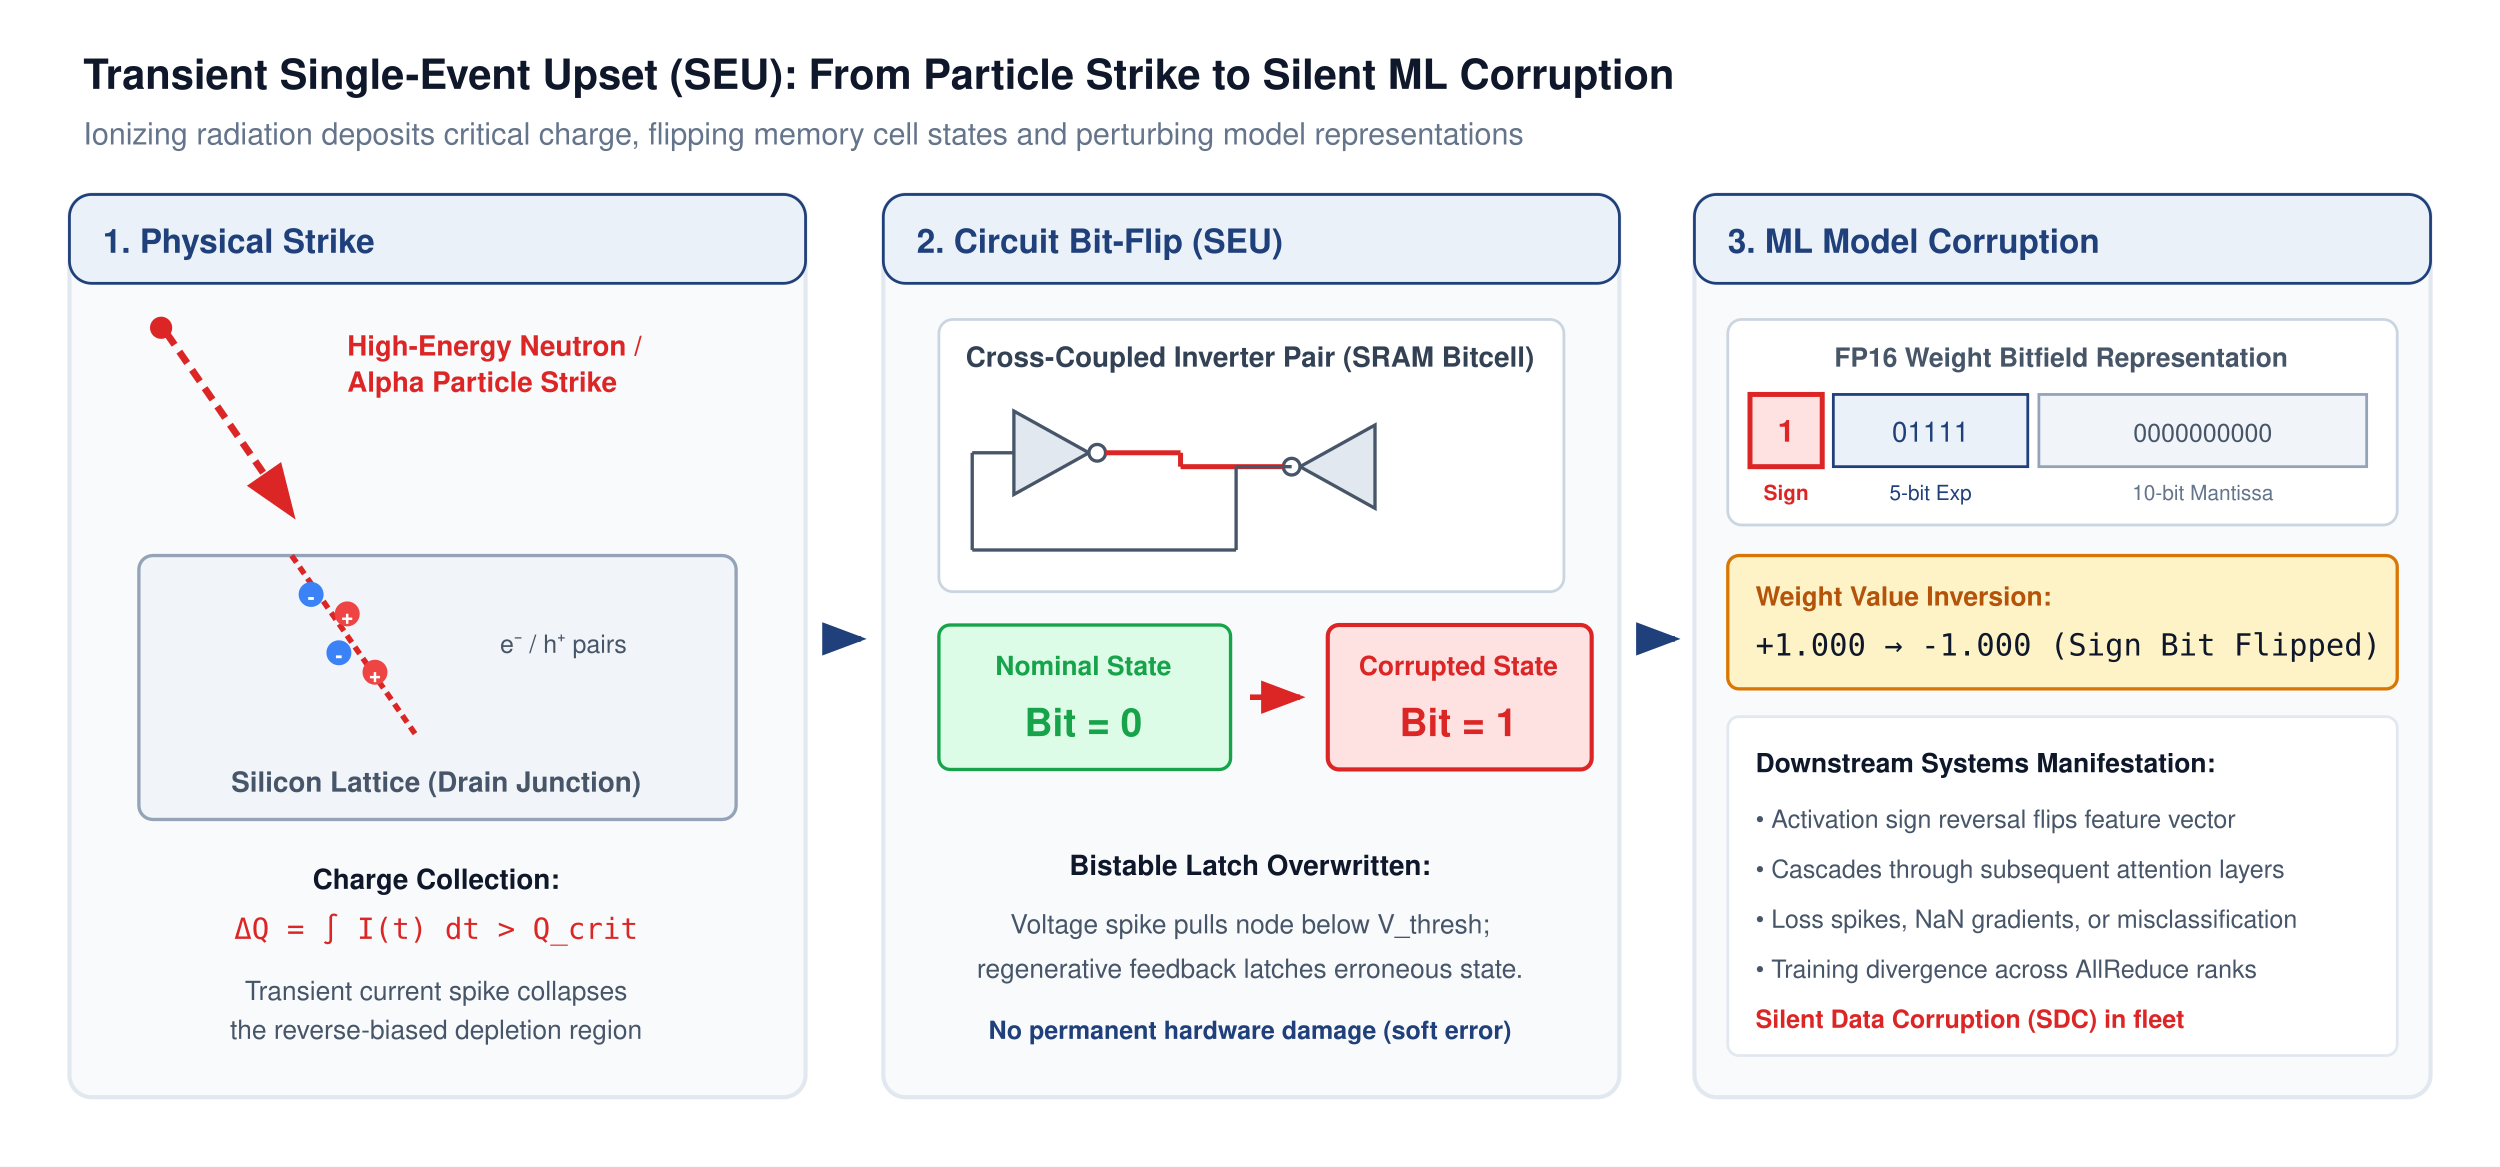
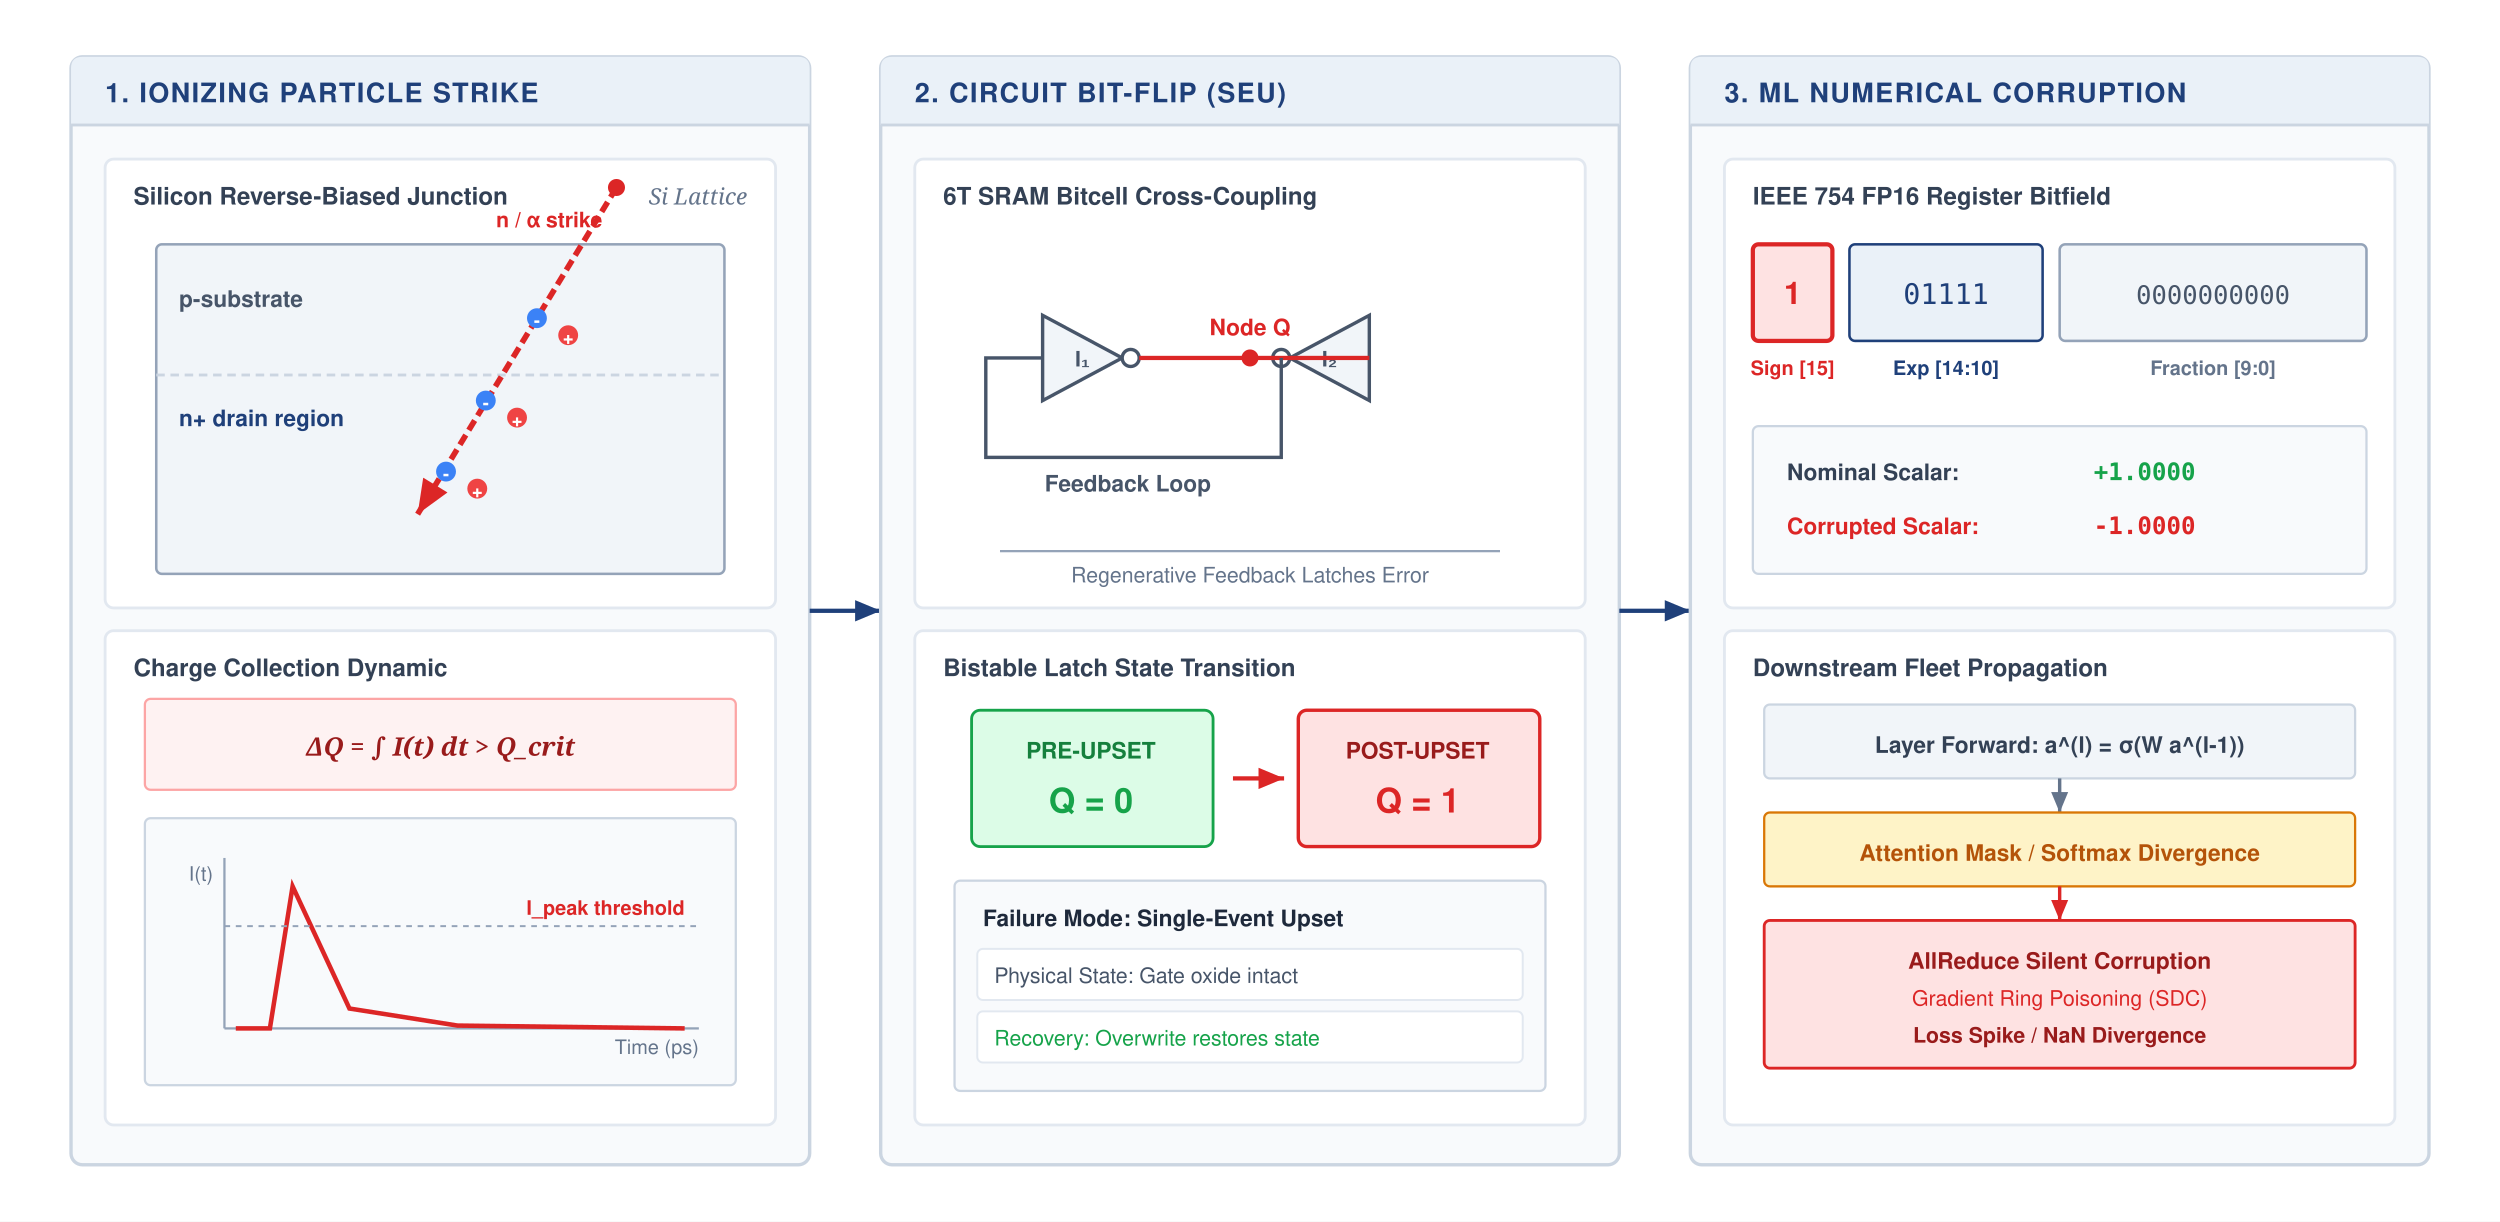
- <svg xmlns="http://www.w3.org/2000/svg" viewBox="0 0 900 420" font-family="Helvetica Neue, Helvetica, Arial, sans-serif">
+ <svg xmlns="http://www.w3.org/2000/svg" viewBox="0 0 880 430" width="100%" height="100%" font-family="Helvetica Neue, Helvetica, Arial, sans-serif">
  <defs>
-     <marker id="arr-blue" markerWidth="8" markerHeight="6" refX="7" refY="3" orient="auto">
-       <path d="M0,0 L8,3 L0,6 Z" fill="#1F407A" />
+     <marker id="arr-blue" markerWidth="7" markerHeight="6" refX="6" refY="3" orient="auto">
+       <path d="M0,0.5 L6,3 L0,5.5 Z" fill="#1F407A" />
    </marker>
-     <marker id="arr-red" markerWidth="8" markerHeight="6" refX="7" refY="3" orient="auto">
-       <path d="M0,0 L8,3 L0,6 Z" fill="#DC2626" />
+     <marker id="arr-red" markerWidth="7" markerHeight="6" refX="6" refY="3" orient="auto">
+       <path d="M0,0.5 L6,3 L0,5.5 Z" fill="#DC2626" />
    </marker>
-     <marker id="arr-green" markerWidth="8" markerHeight="6" refX="7" refY="3" orient="auto">
-       <path d="M0,0 L8,3 L0,6 Z" fill="#16A34A" />
+     <marker id="arr-green" markerWidth="7" markerHeight="6" refX="6" refY="3" orient="auto">
+       <path d="M0,0.5 L6,3 L0,5.5 Z" fill="#16A34A" />
+     </marker>
+     <marker id="arr-gray" markerWidth="7" markerHeight="6" refX="6" refY="3" orient="auto">
+       <path d="M0,0.5 L6,3 L0,5.5 Z" fill="#64748B" />
    </marker>
  </defs>
-   <rect width="900" height="420" fill="#ffffff" />
-   <text x="30" y="32" font-size="15" font-weight="700" fill="#0F172A">Transient Single-Event Upset (SEU): From Particle Strike to Silent ML Corruption</text>
-   <text x="30" y="52" font-size="11" fill="#64748B">Ionizing radiation deposits critical charge, flipping memory cell states and perturbing model representations</text>
-   <rect x="25" y="70" width="265" height="325" rx="8" fill="#F8FAFC" stroke="#E2E8F0" stroke-width="1.5" />
-   <rect x="25" y="70" width="265" height="32" rx="8" fill="#EAF1F8" stroke="#1F407A" stroke-width="1" />
-   <text x="37" y="91" font-size="12" font-weight="700" fill="#1F407A">1. Physical Strike</text>
-   <text x="125" y="128" font-size="10" font-weight="600" fill="#DC2626">High-Energy Neutron /</text>
-   <text x="125" y="141" font-size="10" font-weight="600" fill="#DC2626">Alpha Particle Strike</text>
-   <path d="M60 120 L105 185" fill="none" stroke="#DC2626" stroke-width="2.5" stroke-dasharray="5,3" marker-end="url(#arr-red)" />
-   <circle cx="58" cy="118" r="4" fill="#DC2626" />
-   <rect x="50" y="200" width="215" height="95" rx="5" fill="#F1F5F9" stroke="#94A3B8" stroke-width="1.2" />
-   <text x="157" y="285" text-anchor="middle" font-size="10" font-weight="600" fill="#475569">Silicon Lattice (Drain Junction)</text>
-   <line x1="105" y1="200" x2="150" y2="265" stroke="#DC2626" stroke-width="2" stroke-dasharray="3,2" />
-   <circle cx="112" cy="214" r="4.5" fill="#3B82F6" />
-   <text x="112" y="217.5" text-anchor="middle" font-size="7.5" font-weight="bold" fill="#fff">-</text>
-   <circle cx="125" cy="221" r="4.5" fill="#EF4444" />
-   <text x="125" y="224.5" text-anchor="middle" font-size="7.5" font-weight="bold" fill="#fff">+</text>
-   <circle cx="122" cy="235" r="4.5" fill="#3B82F6" />
-   <text x="122" y="238.5" text-anchor="middle" font-size="7.5" font-weight="bold" fill="#fff">-</text>
-   <circle cx="135" cy="242" r="4.5" fill="#EF4444" />
-   <text x="135" y="245.5" text-anchor="middle" font-size="7.5" font-weight="bold" fill="#fff">+</text>
-   <text x="180" y="235" font-size="9" fill="#475569">e⁻ / h⁺ pairs</text>
-   <text x="157" y="320" text-anchor="middle" font-size="10" font-weight="600" fill="#0F172A">Charge Collection:</text>
-   <text x="157" y="338" text-anchor="middle" font-size="10.5" font-family="monospace" fill="#DC2626">ΔQ = ∫ I(t) dt &gt; Q_crit</text>
-   <text x="157" y="360" text-anchor="middle" font-size="9.5" fill="#475569">Transient current spike collapses</text>
-   <text x="157" y="374" text-anchor="middle" font-size="9.5" fill="#475569">the reverse-biased depletion region</text>
-   <line x1="298" y1="230" x2="310" y2="230" stroke="#1F407A" stroke-width="2" marker-end="url(#arr-blue)" />
-   <rect x="318" y="70" width="265" height="325" rx="8" fill="#F8FAFC" stroke="#E2E8F0" stroke-width="1.5" />
-   <rect x="318" y="70" width="265" height="32" rx="8" fill="#EAF1F8" stroke="#1F407A" stroke-width="1" />
-   <text x="330" y="91" font-size="12" font-weight="700" fill="#1F407A">2. Circuit Bit-Flip (SEU)</text>
-   <rect x="338" y="115" width="225" height="98" rx="5" fill="#ffffff" stroke="#CBD5E1" stroke-width="1" />
-   <text x="450" y="132" text-anchor="middle" font-size="10" font-weight="600" fill="#334155">Cross-Coupled Inverter Pair (SRAM Bitcell)</text>
-   <polygon points="365,148 365,178 392,163" fill="#E2E8F0" stroke="#475569" stroke-width="1.2" />
-   <circle cx="395" cy="163" r="3" fill="#ffffff" stroke="#475569" stroke-width="1.2" />
-   <polygon points="495,183 495,153 468,168" fill="#E2E8F0" stroke="#475569" stroke-width="1.2" />
-   <circle cx="465" cy="168" r="3" fill="#ffffff" stroke="#475569" stroke-width="1.2" />
-   <line x1="398" y1="163" x2="425" y2="163" stroke="#DC2626" stroke-width="1.8" />
-   <line x1="425" y1="163" x2="425" y2="168" stroke="#DC2626" stroke-width="1.8" />
-   <line x1="425" y1="168" x2="462" y2="168" stroke="#DC2626" stroke-width="1.8" />
-   <line x1="465" y1="168" x2="445" y2="168" stroke="#475569" stroke-width="1.2" />
-   <line x1="445" y1="168" x2="445" y2="198" stroke="#475569" stroke-width="1.2" />
-   <line x1="445" y1="198" x2="350" y2="198" stroke="#475569" stroke-width="1.2" />
-   <line x1="350" y1="198" x2="350" y2="163" stroke="#475569" stroke-width="1.2" />
-   <line x1="350" y1="163" x2="365" y2="163" stroke="#475569" stroke-width="1.2" />
-   <rect x="338" y="225" width="105" height="52" rx="4" fill="#DCFCE7" stroke="#16A34A" stroke-width="1.2" />
-   <text x="390" y="243" text-anchor="middle" font-size="9.5" font-weight="600" fill="#16A34A">Nominal State</text>
-   <text x="390" y="265" text-anchor="middle" font-size="14" font-weight="700" fill="#16A34A">Bit = 0</text>
-   <line x1="450" y1="251" x2="468" y2="251" stroke="#DC2626" stroke-width="2" marker-end="url(#arr-red)" />
-   <rect x="478" y="225" width="95" height="52" rx="4" fill="#FEE2E2" stroke="#DC2626" stroke-width="1.5" />
-   <text x="525" y="243" text-anchor="middle" font-size="9.5" font-weight="600" fill="#DC2626">Corrupted State</text>
-   <text x="525" y="265" text-anchor="middle" font-size="14" font-weight="700" fill="#DC2626">Bit = 1</text>
-   <text x="450" y="315" text-anchor="middle" font-size="10" font-weight="600" fill="#0F172A">Bistable Latch Overwritten:</text>
-   <text x="450" y="336" text-anchor="middle" font-size="9.5" fill="#475569">Voltage spike pulls node below V_thresh;</text>
-   <text x="450" y="352" text-anchor="middle" font-size="9.5" fill="#475569">regenerative feedback latches erroneous state.</text>
-   <text x="450" y="374" text-anchor="middle" font-size="9" font-weight="600" fill="#1F407A">No permanent hardware damage (soft error)</text>
-   <line x1="591" y1="230" x2="603" y2="230" stroke="#1F407A" stroke-width="2" marker-end="url(#arr-blue)" />
-   <rect x="610" y="70" width="265" height="325" rx="8" fill="#F8FAFC" stroke="#E2E8F0" stroke-width="1.5" />
-   <rect x="610" y="70" width="265" height="32" rx="8" fill="#EAF1F8" stroke="#1F407A" stroke-width="1" />
-   <text x="622" y="91" font-size="12" font-weight="700" fill="#1F407A">3. ML Model Corruption</text>
-   <rect x="622" y="115" width="241" height="74" rx="5" fill="#ffffff" stroke="#CBD5E1" stroke-width="1" />
-   <text x="742" y="132" text-anchor="middle" font-size="9.5" font-weight="600" fill="#475569">FP16 Weight Bitfield Representation</text>
-   <rect x="630" y="142" width="26" height="26" fill="#FEE2E2" stroke="#DC2626" stroke-width="1.8" />
-   <text x="643" y="159" text-anchor="middle" font-size="11" font-weight="bold" fill="#DC2626">1</text>
-   <text x="643" y="180" text-anchor="middle" font-size="7.5" font-weight="600" fill="#DC2626">Sign</text>
-   <rect x="660" y="142" width="70" height="26" fill="#EAF1F8" stroke="#1F407A" stroke-width="1" />
-   <text x="695" y="159" text-anchor="middle" font-size="10" fill="#1F407A">01111</text>
-   <text x="695" y="180" text-anchor="middle" font-size="7.5" fill="#1F407A">5-bit Exp</text>
-   <rect x="734" y="142" width="118" height="26" fill="#F1F5F9" stroke="#94A3B8" stroke-width="1" />
-   <text x="793" y="159" text-anchor="middle" font-size="9" fill="#475569">0000000000</text>
-   <text x="793" y="180" text-anchor="middle" font-size="7.5" fill="#64748B">10-bit Mantissa</text>
-   <rect x="622" y="200" width="241" height="48" rx="4" fill="#FEF3C7" stroke="#D97706" stroke-width="1.2" />
-   <text x="632" y="218" font-size="9.5" font-weight="700" fill="#B45309">Weight Value Inversion:</text>
-   <text x="632" y="236" font-size="11" font-family="monospace" fill="#0F172A">+1.000  →  -1.000 (Sign Bit Flipped)</text>
-   <rect x="622" y="258" width="241" height="122" rx="4" fill="#ffffff" stroke="#E2E8F0" stroke-width="1" />
-   <text x="632" y="278" font-size="9.5" font-weight="700" fill="#0F172A">Downstream Systems Manifestation:</text>
-   <text x="632" y="298" font-size="9" fill="#475569">• Activation sign reversal flips feature vector</text>
-   <text x="632" y="316" font-size="9" fill="#475569">• Cascades through subsequent attention layers</text>
-   <text x="632" y="334" font-size="9" fill="#475569">• Loss spikes, NaN gradients, or misclassification</text>
-   <text x="632" y="352" font-size="9" fill="#475569">• Training divergence across AllReduce ranks</text>
-   <text x="632" y="370" font-size="9" font-weight="600" fill="#DC2626">Silent Data Corruption (SDC) in fleet</text>
+   <rect width="880" height="430" fill="#ffffff" />
+   <g transform="translate(25, 20)">
+     <rect width="260" height="390" rx="4" fill="#F8FAFC" stroke="#CBD5E1" stroke-width="1.2" />
+     <path d="M 0 4 Q 0 0 4 0 L 256 0 Q 260 0 260 4 L 260 24 L 0 24 Z" fill="#EAF1F8" />
+     <line x1="0" y1="24" x2="260" y2="24" stroke="#CBD5E1" stroke-width="1" />
+     <text x="12" y="16" font-size="9.5" font-weight="700" fill="#1F407A" letter-spacing="0.5px">1. IONIZING PARTICLE STRIKE</text>
+     <g transform="translate(12, 36)">
+       <rect width="236" height="158" rx="3" fill="#ffffff" stroke="#E2E8F0" stroke-width="1" />
+       <text x="10" y="16" font-size="8.5" font-weight="700" fill="#334155">Silicon Reverse-Biased Junction</text>
+       <text x="226" y="16" font-size="8" font-family="serif" font-style="italic" fill="#64748B" text-anchor="end">Si Lattice</text>
+       <rect x="18" y="30" width="200" height="116" rx="2" fill="#F1F5F9" stroke="#94A3B8" stroke-width="0.9" />
+       <line x1="18" y1="76" x2="218" y2="76" stroke="#CBD5E1" stroke-width="1" stroke-dasharray="3,2" />
+       <text x="26" y="52" font-size="8" font-weight="600" fill="#475569">p-substrate</text>
+       <text x="26" y="94" font-size="8" font-weight="600" fill="#1F407A">n+ drain region</text>
+       <line x1="180" y1="10" x2="110" y2="125" stroke="#DC2626" stroke-width="2" stroke-dasharray="4,2" marker-end="url(#arr-red)" />
+       <circle cx="180" cy="10" r="3" fill="#DC2626" />
+       <text x="175" y="24" font-size="7.5" font-weight="700" fill="#DC2626" text-anchor="end">n / α strike</text>
+       <circle cx="152" cy="56" r="3.5" fill="#3B82F6" />
+       <text x="152" y="59" font-size="6.5" font-weight="bold" fill="#ffffff" text-anchor="middle">-</text>
+       <circle cx="163" cy="62" r="3.5" fill="#EF4444" />
+       <text x="163" y="65" font-size="6.5" font-weight="bold" fill="#ffffff" text-anchor="middle">+</text>
+       <circle cx="134" cy="85" r="3.5" fill="#3B82F6" />
+       <text x="134" y="88" font-size="6.5" font-weight="bold" fill="#ffffff" text-anchor="middle">-</text>
+       <circle cx="145" cy="91" r="3.5" fill="#EF4444" />
+       <text x="145" y="94" font-size="6.5" font-weight="bold" fill="#ffffff" text-anchor="middle">+</text>
+       <circle cx="120" cy="110" r="3.5" fill="#3B82F6" />
+       <text x="120" y="113" font-size="6.5" font-weight="bold" fill="#ffffff" text-anchor="middle">-</text>
+       <circle cx="131" cy="116" r="3.5" fill="#EF4444" />
+       <text x="131" y="119" font-size="6.5" font-weight="bold" fill="#ffffff" text-anchor="middle">+</text>
+     </g>
+     <g transform="translate(12, 202)">
+       <rect width="236" height="174" rx="3" fill="#ffffff" stroke="#E2E8F0" stroke-width="1" />
+       <text x="10" y="16" font-size="8.5" font-weight="700" fill="#334155">Charge Collection Dynamic</text>
+       <rect x="14" y="24" width="208" height="32" rx="2" fill="#FEF2F2" stroke="#FCA5A5" stroke-width="0.8" />
+       <text x="118" y="44" font-size="9" font-family="serif" font-style="italic" font-weight="700" fill="#991B1B" text-anchor="middle">ΔQ = ∫ I(t) dt &gt; Q_crit</text>
+       <g transform="translate(14, 66)">
+         <rect width="208" height="94" rx="2" fill="#F8FAFC" stroke="#CBD5E1" stroke-width="0.8" />
+         <line x1="28" y1="74" x2="195" y2="74" stroke="#94A3B8" stroke-width="0.8" />
+         <line x1="28" y1="14" x2="28" y2="74" stroke="#94A3B8" stroke-width="0.8" />
+         <text x="24" y="22" font-size="7" fill="#64748B" text-anchor="end">I(t)</text>
+         <text x="195" y="83" font-size="7" fill="#64748B" text-anchor="end">Time (ps)</text>
+         <path d="M 32 74 L 44 74 L 52 24 L 72 67 L 110 73 L 190 74" fill="none" stroke="#DC2626" stroke-width="1.6" />
+         <line x1="28" y1="38" x2="195" y2="38" stroke="#94A3B8" stroke-width="0.7" stroke-dasharray="2,2" />
+         <text x="190" y="34" font-size="7" font-weight="600" fill="#DC2626" text-anchor="end">I_peak threshold</text>
+       </g>
+     </g>
+   </g>
+   <line x1="285" y1="215" x2="310" y2="215" stroke="#1F407A" stroke-width="1.5" marker-end="url(#arr-blue)" />
+   <g transform="translate(310, 20)">
+     <rect width="260" height="390" rx="4" fill="#F8FAFC" stroke="#CBD5E1" stroke-width="1.2" />
+     <path d="M 0 4 Q 0 0 4 0 L 256 0 Q 260 0 260 4 L 260 24 L 0 24 Z" fill="#EAF1F8" />
+     <line x1="0" y1="24" x2="260" y2="24" stroke="#CBD5E1" stroke-width="1" />
+     <text x="12" y="16" font-size="9.5" font-weight="700" fill="#1F407A" letter-spacing="0.5px">2. CIRCUIT BIT-FLIP (SEU)</text>
+     <g transform="translate(12, 36)">
+       <rect width="236" height="158" rx="3" fill="#ffffff" stroke="#E2E8F0" stroke-width="1" />
+       <text x="10" y="16" font-size="8.5" font-weight="700" fill="#334155">6T SRAM Bitcell Cross-Coupling</text>
+       <g transform="translate(45, 45)">
+         <polygon points="0,10 0,40 28,25" fill="#F1F5F9" stroke="#475569" stroke-width="1.2" />
+         <circle cx="31" cy="25" r="3" fill="#ffffff" stroke="#475569" stroke-width="1.2" />
+         <text x="14" y="28" font-size="7.5" font-weight="700" fill="#475569" text-anchor="middle">I₁</text>
+       </g>
+       <g transform="translate(160, 45)">
+         <polygon points="0,40 0,10 -28,25" fill="#F1F5F9" stroke="#475569" stroke-width="1.2" />
+         <circle cx="-31" cy="25" r="3" fill="#ffffff" stroke="#475569" stroke-width="1.2" />
+         <text x="-14" y="28" font-size="7.5" font-weight="700" fill="#475569" text-anchor="middle">I₂</text>
+       </g>
+       <line x1="79" y1="70" x2="160" y2="70" stroke="#DC2626" stroke-width="1.5" />
+       <circle cx="118" cy="70" r="3" fill="#DC2626" />
+       <text x="118" y="62" font-size="8" font-weight="700" fill="#DC2626" text-anchor="middle">Node Q</text>
+       <path d="M 129 70 L 129 105 L 25 105 L 25 70 L 45 70" fill="none" stroke="#475569" stroke-width="1.2" />
+       <text x="75" y="117" font-size="8" font-weight="600" fill="#475569" text-anchor="middle">Feedback Loop</text>
+       <line x1="30" y1="138" x2="206" y2="138" stroke="#94A3B8" stroke-width="0.8" />
+       <text x="118" y="149" font-size="7.5" fill="#64748B" text-anchor="middle">Regenerative Feedback Latches Error</text>
+     </g>
+     <g transform="translate(12, 202)">
+       <rect width="236" height="174" rx="3" fill="#ffffff" stroke="#E2E8F0" stroke-width="1" />
+       <text x="10" y="16" font-size="8.5" font-weight="700" fill="#334155">Bistable Latch State Transition</text>
+       <rect x="20" y="28" width="85" height="48" rx="3" fill="#DCFCE7" stroke="#16A34A" stroke-width="1" />
+       <text x="62" y="45" font-size="8" font-weight="700" fill="#15803d" text-anchor="middle">PRE-UPSET</text>
+       <text x="62" y="64" font-size="12" font-weight="700" fill="#16A34A" text-anchor="middle">Q = 0</text>
+       <line x1="112" y1="52" x2="130" y2="52" stroke="#DC2626" stroke-width="1.5" marker-end="url(#arr-red)" />
+       <rect x="135" y="28" width="85" height="48" rx="3" fill="#FEE2E2" stroke="#DC2626" stroke-width="1.2" />
+       <text x="177" y="45" font-size="8" font-weight="700" fill="#991B1B" text-anchor="middle">POST-UPSET</text>
+       <text x="177" y="64" font-size="12" font-weight="700" fill="#DC2626" text-anchor="middle">Q = 1</text>
+       <g transform="translate(14, 88)">
+         <rect width="208" height="74" rx="2" fill="#F8FAFC" stroke="#CBD5E1" stroke-width="0.8" />
+         <text x="10" y="16" font-size="8" font-weight="700" fill="#1E293B">Failure Mode: Single-Event Upset</text>
+         <rect x="8" y="24" width="192" height="18" rx="2" fill="#FFFFFF" stroke="#E2E8F0" stroke-width="0.7" />
+         <text x="14" y="36" font-size="7.5" fill="#475569">Physical State: Gate oxide intact</text>
+         <rect x="8" y="46" width="192" height="18" rx="2" fill="#FFFFFF" stroke="#E2E8F0" stroke-width="0.7" />
+         <text x="14" y="58" font-size="7.5" fill="#16A34A">Recovery: Overwrite restores state</text>
+       </g>
+     </g>
+   </g>
+   <line x1="570" y1="215" x2="595" y2="215" stroke="#1F407A" stroke-width="1.5" marker-end="url(#arr-blue)" />
+   <g transform="translate(595, 20)">
+     <rect width="260" height="390" rx="4" fill="#F8FAFC" stroke="#CBD5E1" stroke-width="1.2" />
+     <path d="M 0 4 Q 0 0 4 0 L 256 0 Q 260 0 260 4 L 260 24 L 0 24 Z" fill="#EAF1F8" />
+     <line x1="0" y1="24" x2="260" y2="24" stroke="#CBD5E1" stroke-width="1" />
+     <text x="12" y="16" font-size="9.5" font-weight="700" fill="#1F407A" letter-spacing="0.5px">3. ML NUMERICAL CORRUPTION</text>
+     <g transform="translate(12, 36)">
+       <rect width="236" height="158" rx="3" fill="#ffffff" stroke="#E2E8F0" stroke-width="1" />
+       <text x="10" y="16" font-size="8.5" font-weight="700" fill="#334155">IEEE 754 FP16 Register Bitfield</text>
+       <g transform="translate(10, 30)">
+         <rect x="0" y="0" width="28" height="34" rx="2" fill="#FEE2E2" stroke="#DC2626" stroke-width="1.5" />
+         <text x="14" y="21" font-size="11" font-weight="700" fill="#DC2626" text-anchor="middle">1</text>
+         <text x="14" y="46" font-size="7" font-weight="700" fill="#DC2626" text-anchor="middle">Sign [15]</text>
+         <rect x="34" y="0" width="68" height="34" rx="2" fill="#EAF1F8" stroke="#1F407A" stroke-width="0.9" />
+         <text x="68" y="21" font-size="10" font-family="'JetBrains Mono', Consolas, monospace" fill="#1F407A" text-anchor="middle">01111</text>
+         <text x="68" y="46" font-size="7" font-weight="600" fill="#1F407A" text-anchor="middle">Exp [14:10]</text>
+         <rect x="108" y="0" width="108" height="34" rx="2" fill="#F1F5F9" stroke="#94A3B8" stroke-width="0.9" />
+         <text x="162" y="21" font-size="9" font-family="'JetBrains Mono', Consolas, monospace" fill="#475569" text-anchor="middle">0000000000</text>
+         <text x="162" y="46" font-size="7" font-weight="600" fill="#64748B" text-anchor="middle">Fraction [9:0]</text>
+       </g>
+       <g transform="translate(10, 94)">
+         <rect width="216" height="52" rx="2" fill="#F8FAFC" stroke="#CBD5E1" stroke-width="0.8" />
+         <text x="12" y="19" font-size="8" font-weight="700" fill="#334155">Nominal Scalar:</text>
+         <text x="120" y="19" font-size="8.5" font-family="'JetBrains Mono', Consolas, monospace" font-weight="700" fill="#16A34A">+1.0000</text>
+         <text x="12" y="38" font-size="8" font-weight="700" fill="#DC2626">Corrupted Scalar:</text>
+         <text x="120" y="38" font-size="8.5" font-family="'JetBrains Mono', Consolas, monospace" font-weight="700" fill="#DC2626">-1.0000</text>
+       </g>
+     </g>
+     <g transform="translate(12, 202)">
+       <rect width="236" height="174" rx="3" fill="#ffffff" stroke="#E2E8F0" stroke-width="1" />
+       <text x="10" y="16" font-size="8.5" font-weight="700" fill="#334155">Downstream Fleet Propagation</text>
+       <g transform="translate(14, 26)">
+         <rect width="208" height="26" rx="2" fill="#F1F5F9" stroke="#CBD5E1" stroke-width="0.8" />
+         <text x="104" y="17" font-size="8" font-weight="600" fill="#334155" text-anchor="middle">Layer Forward: a^(l) = σ(W a^(l-1))</text>
+         <line x1="104" y1="26" x2="104" y2="38" stroke="#64748B" stroke-width="1.2" marker-end="url(#arr-gray)" />
+         <rect y="38" width="208" height="26" rx="2" fill="#FEF3C7" stroke="#D97706" stroke-width="0.8" />
+         <text x="104" y="55" font-size="8" font-weight="600" fill="#B45309" text-anchor="middle">Attention Mask / Softmax Divergence</text>
+         <line x1="104" y1="64" x2="104" y2="76" stroke="#DC2626" stroke-width="1.2" marker-end="url(#arr-red)" />
+         <rect y="76" width="208" height="52" rx="2" fill="#FEE2E2" stroke="#DC2626" stroke-width="1" />
+         <text x="104" y="93" font-size="8" font-weight="700" fill="#991B1B" text-anchor="middle">AllReduce Silent Corruption</text>
+         <text x="104" y="106" font-size="7.5" fill="#DC2626" text-anchor="middle">Gradient Ring Poisoning (SDC)</text>
+         <text x="104" y="119" font-size="7.5" font-weight="600" fill="#991B1B" text-anchor="middle">Loss Spike / NaN Divergence</text>
+       </g>
+     </g>
+   </g>
</svg>
